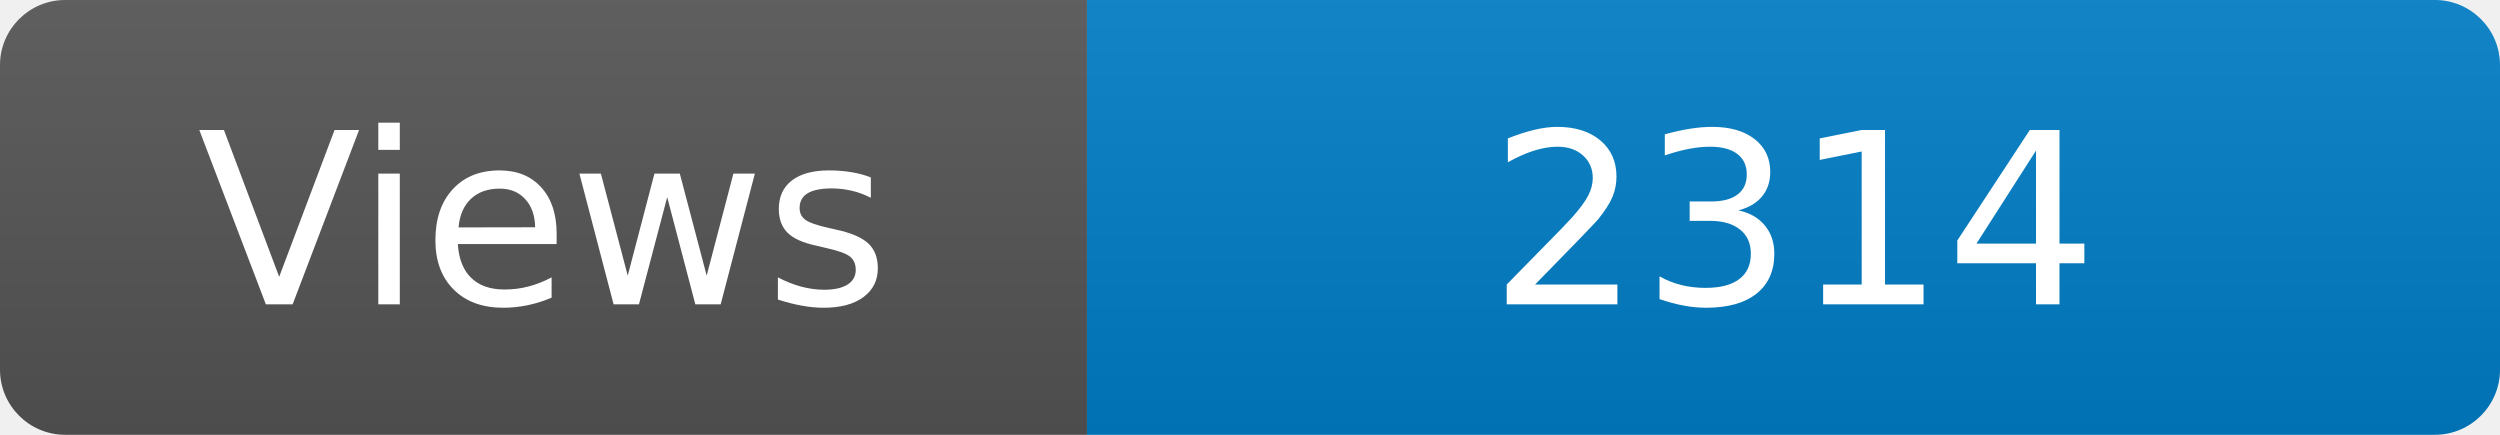
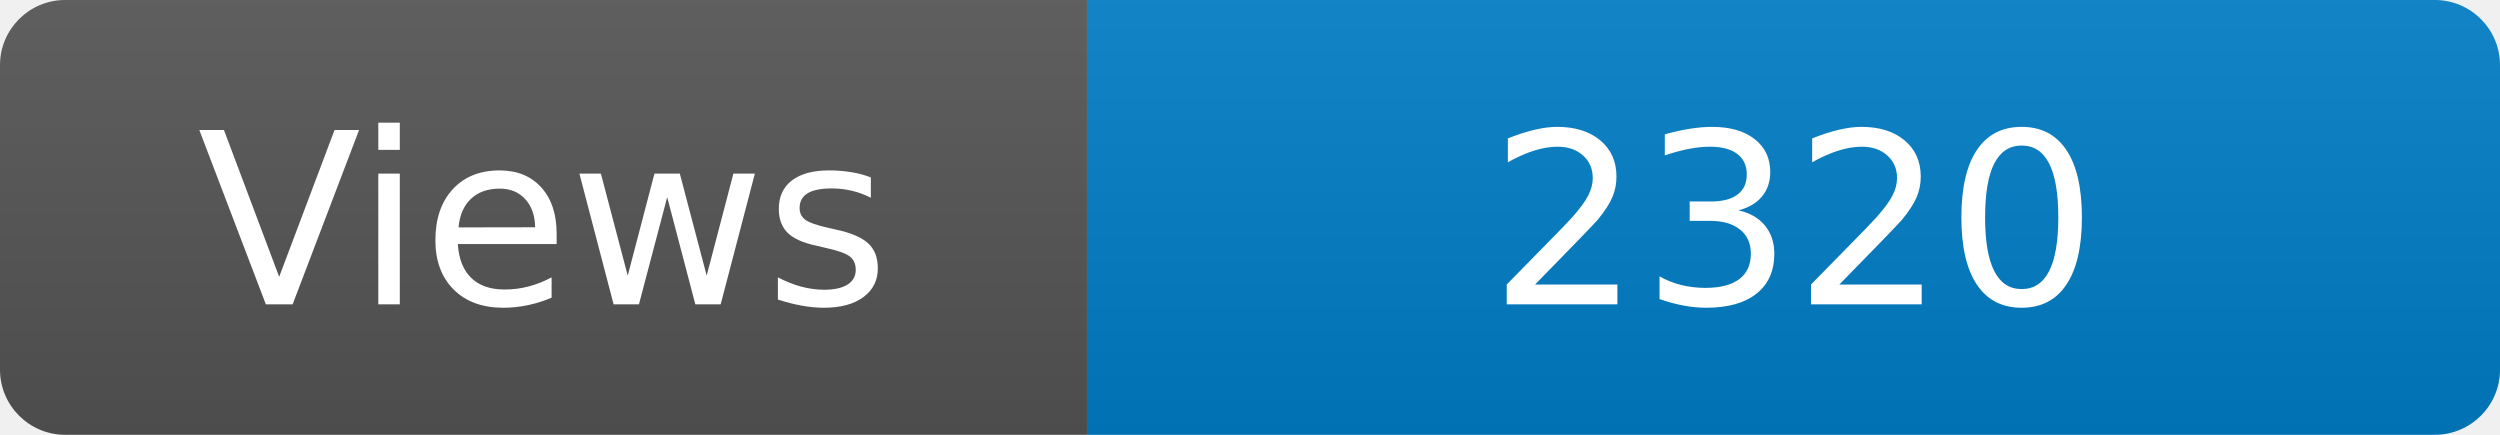
<svg xmlns="http://www.w3.org/2000/svg" width="115" height="20" role="img" aria-label="Maintained?: yes">
  <linearGradient id="s" x2="0" y2="100%">
    <stop offset="0" stop-color="#bbb" stop-opacity=".1" />
    <stop offset="1" stop-opacity=".1" />
  </linearGradient>
  <clipPath id="r">
    <rect width="115" height="20" rx="3" fill="#fff" />
  </clipPath>
  <g clip-path="url(#r)">
    <rect width="50" height="20" fill="#555" />
    <rect x="50" width="160" height="20" fill="#007ec6" />
    <rect width="115" height="20" fill="url(#s)" />
  </g>
  <g fill="#fff" text-anchor="middle" font-family="Verdana,Geneva,DejaVu Sans,sans-serif" font-size="110">
    <text x="250" y="140" transform="scale(.1)" fill="#fff">Views</text>
-     <text x="825" y="140" transform="scale(.1)" fill="#fff">2314</text>
+     <text x="825" y="140" transform="scale(.1)" fill="#fff">2320</text>
  </g>
</svg>
